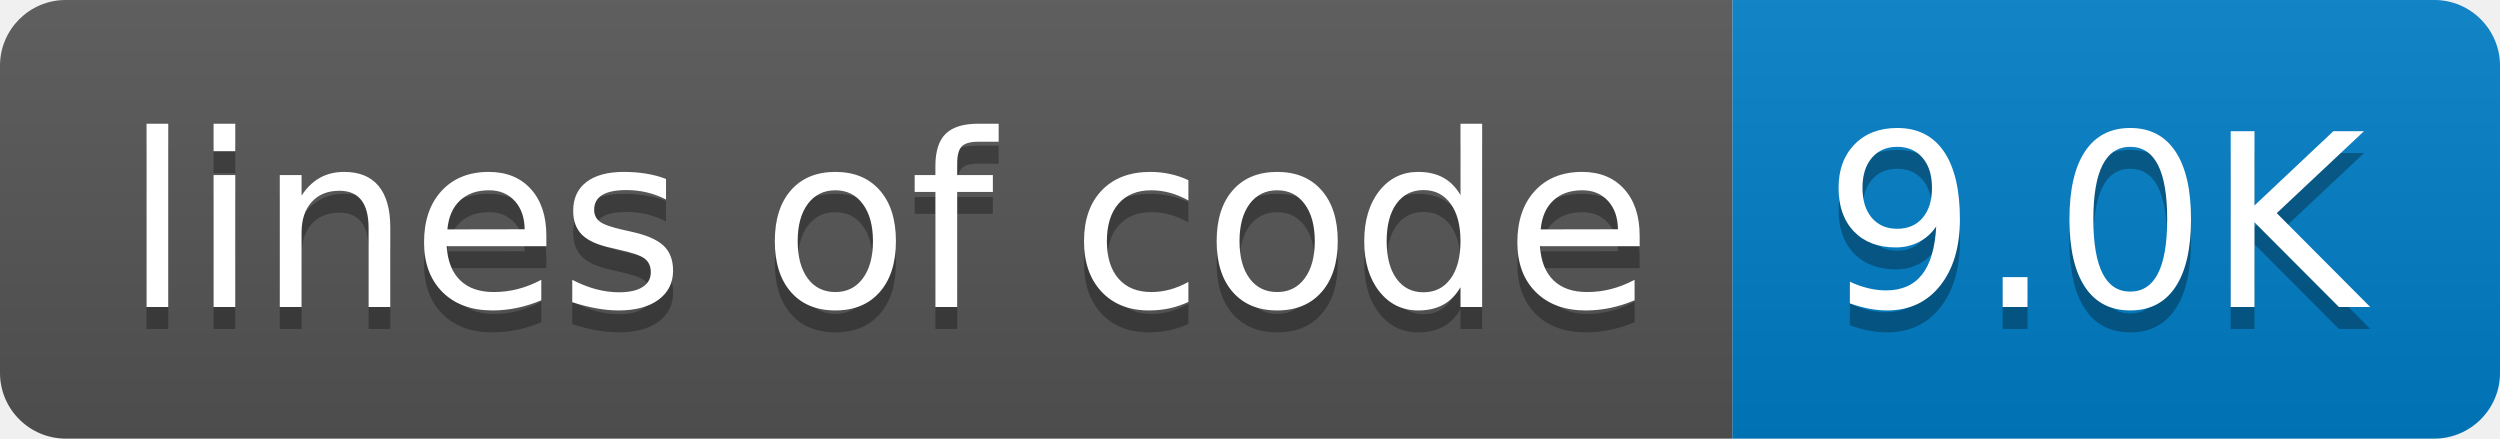
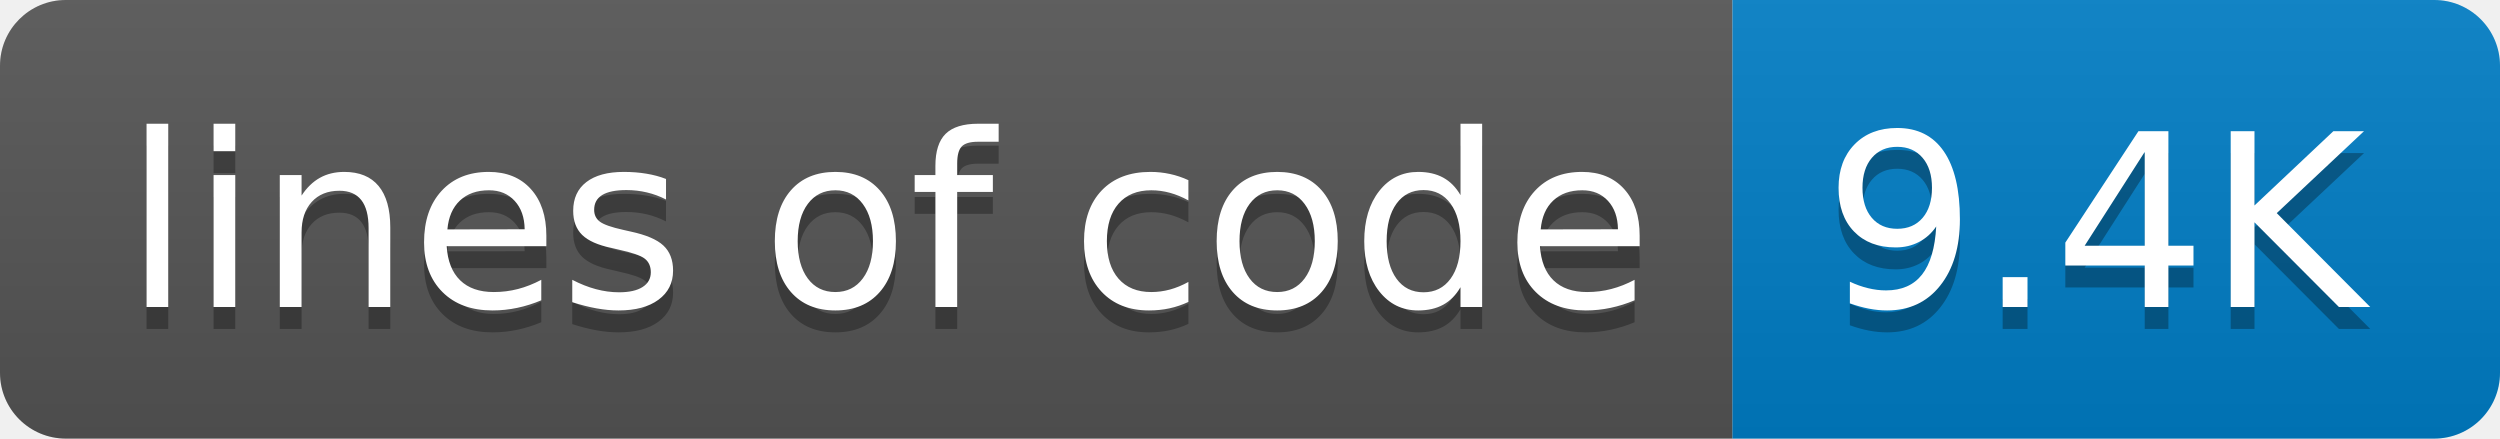
- <svg xmlns="http://www.w3.org/2000/svg" width="114" height="20" role="img" aria-label="lines of code: 9.0K">
+ <svg xmlns="http://www.w3.org/2000/svg" width="114" height="20" role="img" aria-label="lines of code: 9.4K">
  <linearGradient id="s" x2="0" y2="100%">
    <stop offset="0" stop-color="#bbb" stop-opacity=".1" />
    <stop offset="1" stop-opacity=".1" />
  </linearGradient>
  <clipPath id="r">
    <rect width="114" height="20" rx="3" fill="#fff" />
  </clipPath>
  <g clip-path="url(#r)">
    <rect width="79" height="20" fill="#555" />
    <rect x="79" width="35" height="20" fill="#007ec6" />
    <rect width="114" height="20" fill="url(#s)" />
  </g>
  <g fill="#fff" text-anchor="middle" font-family="Verdana,Geneva,DejaVu Sans,sans-serif" text-rendering="geometricPrecision" font-size="110">
    <text aria-hidden="true" x="405" y="150" fill="#010101" fill-opacity=".3" transform="scale(.1)" textLength="690">lines of code</text>
    <text x="405" y="140" transform="scale(.1)" fill="#fff" textLength="690">lines of code</text>
-     <text aria-hidden="true" x="955" y="150" fill="#010101" fill-opacity=".3" transform="scale(.1)" textLength="250">9.0K</text>
-     <text x="955" y="140" transform="scale(.1)" fill="#fff" textLength="250">9.0K</text>
+     <text aria-hidden="true" x="955" y="150" fill="#010101" fill-opacity=".3" transform="scale(.1)" textLength="250">9.4K</text>
+     <text x="955" y="140" transform="scale(.1)" fill="#fff" textLength="250">9.4K</text>
  </g>
</svg>
